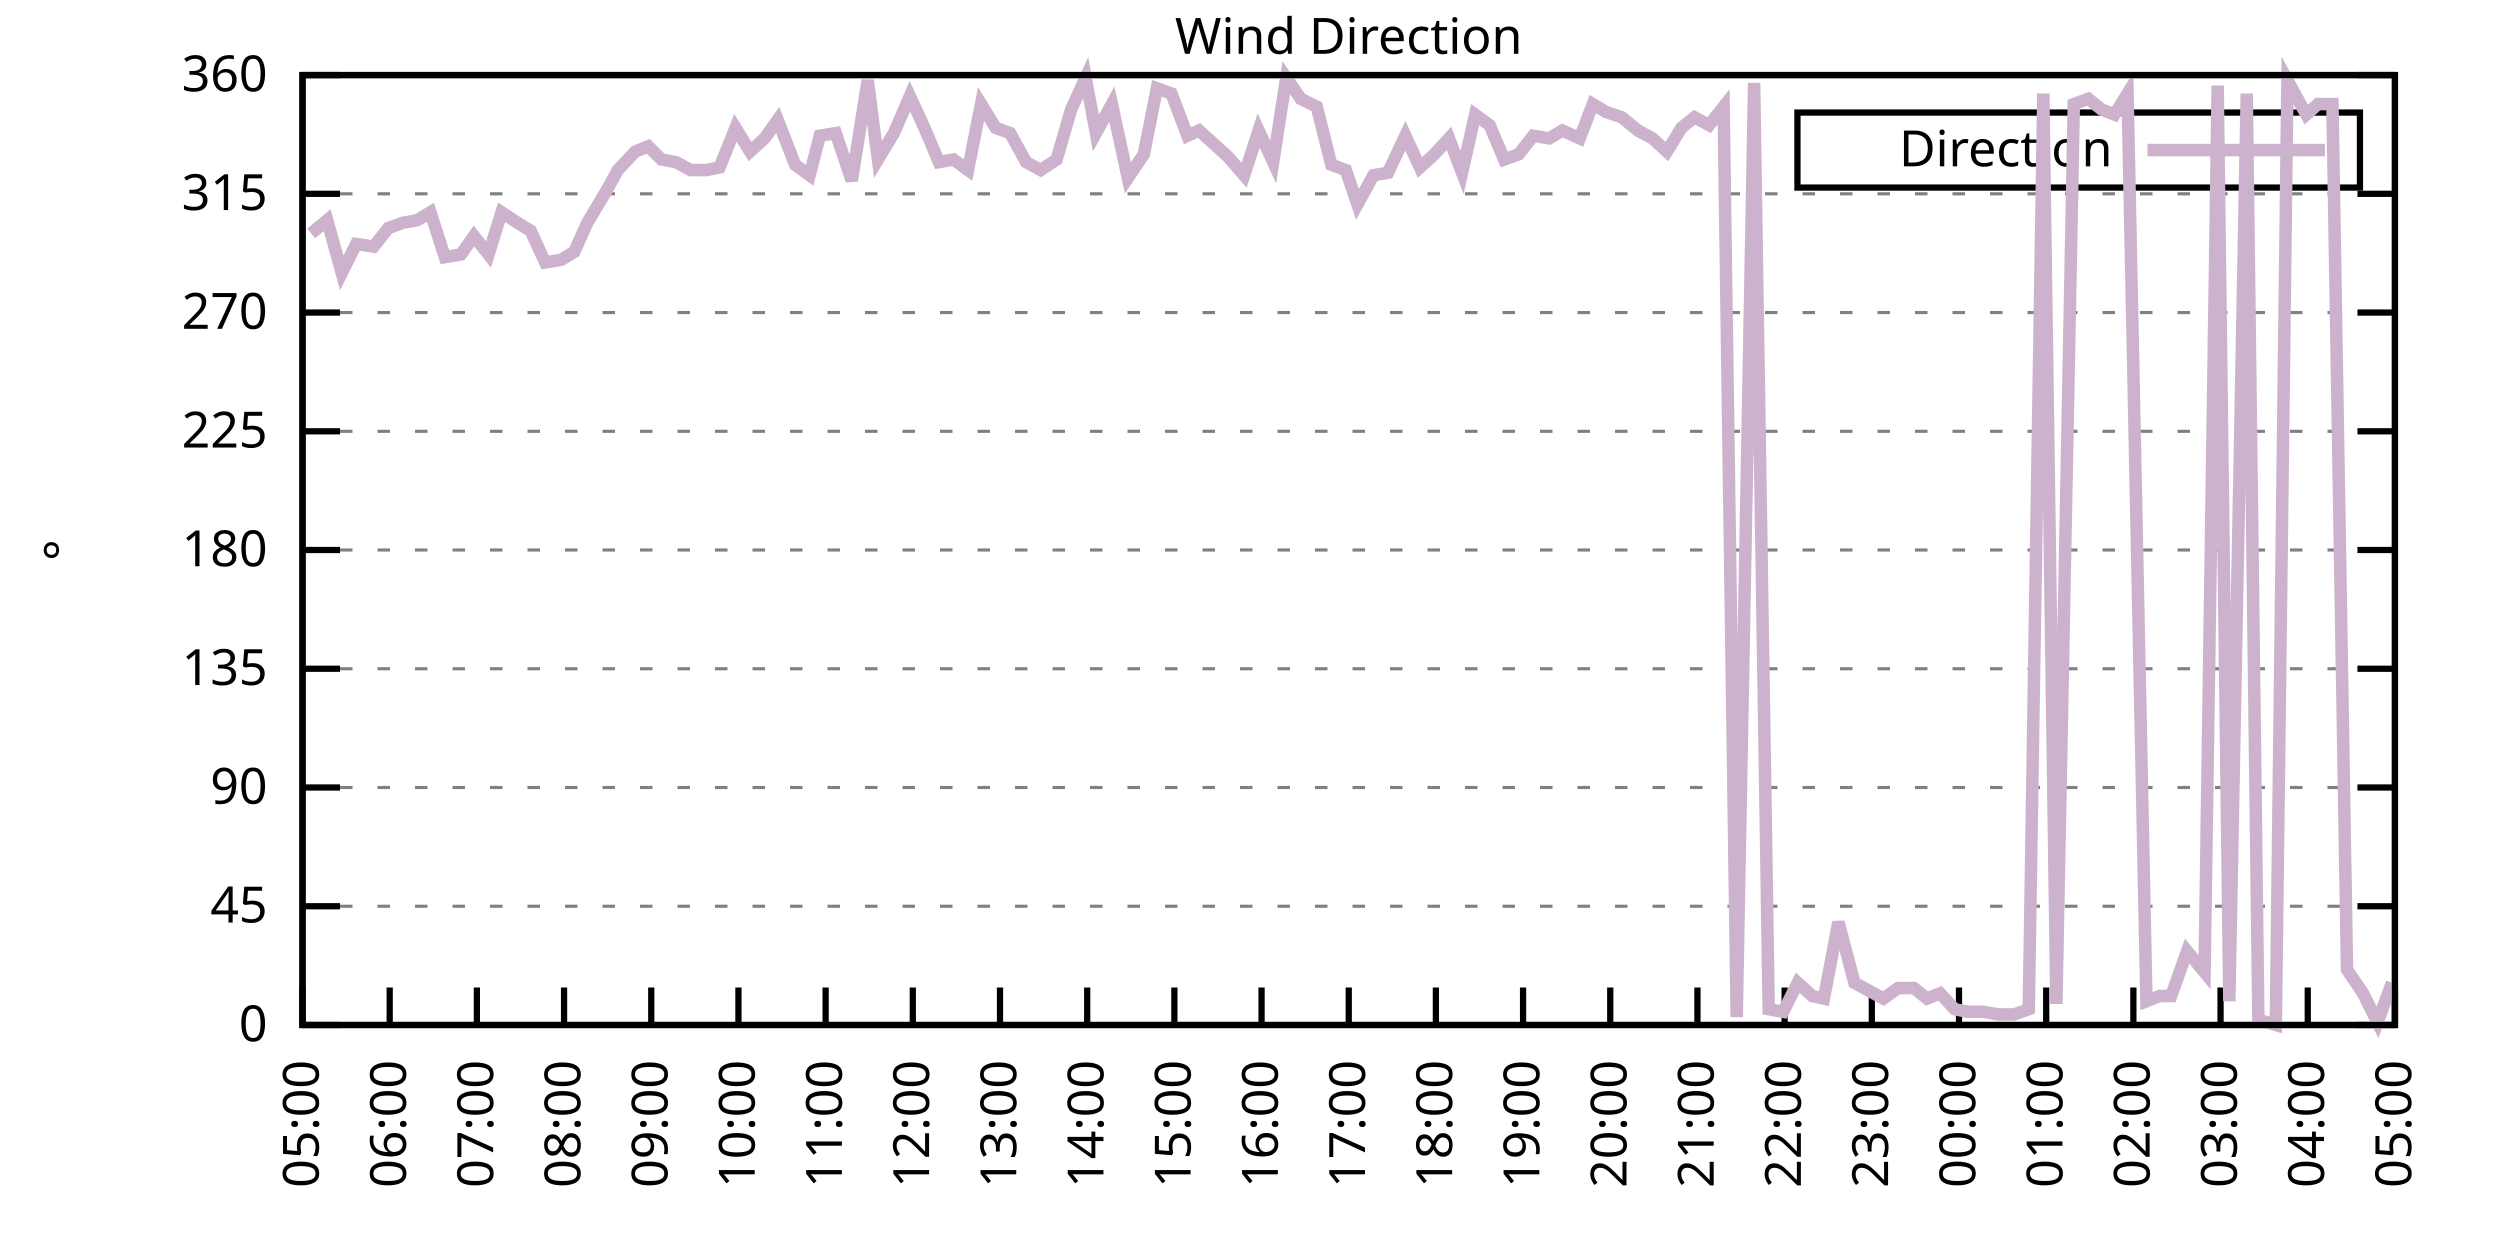
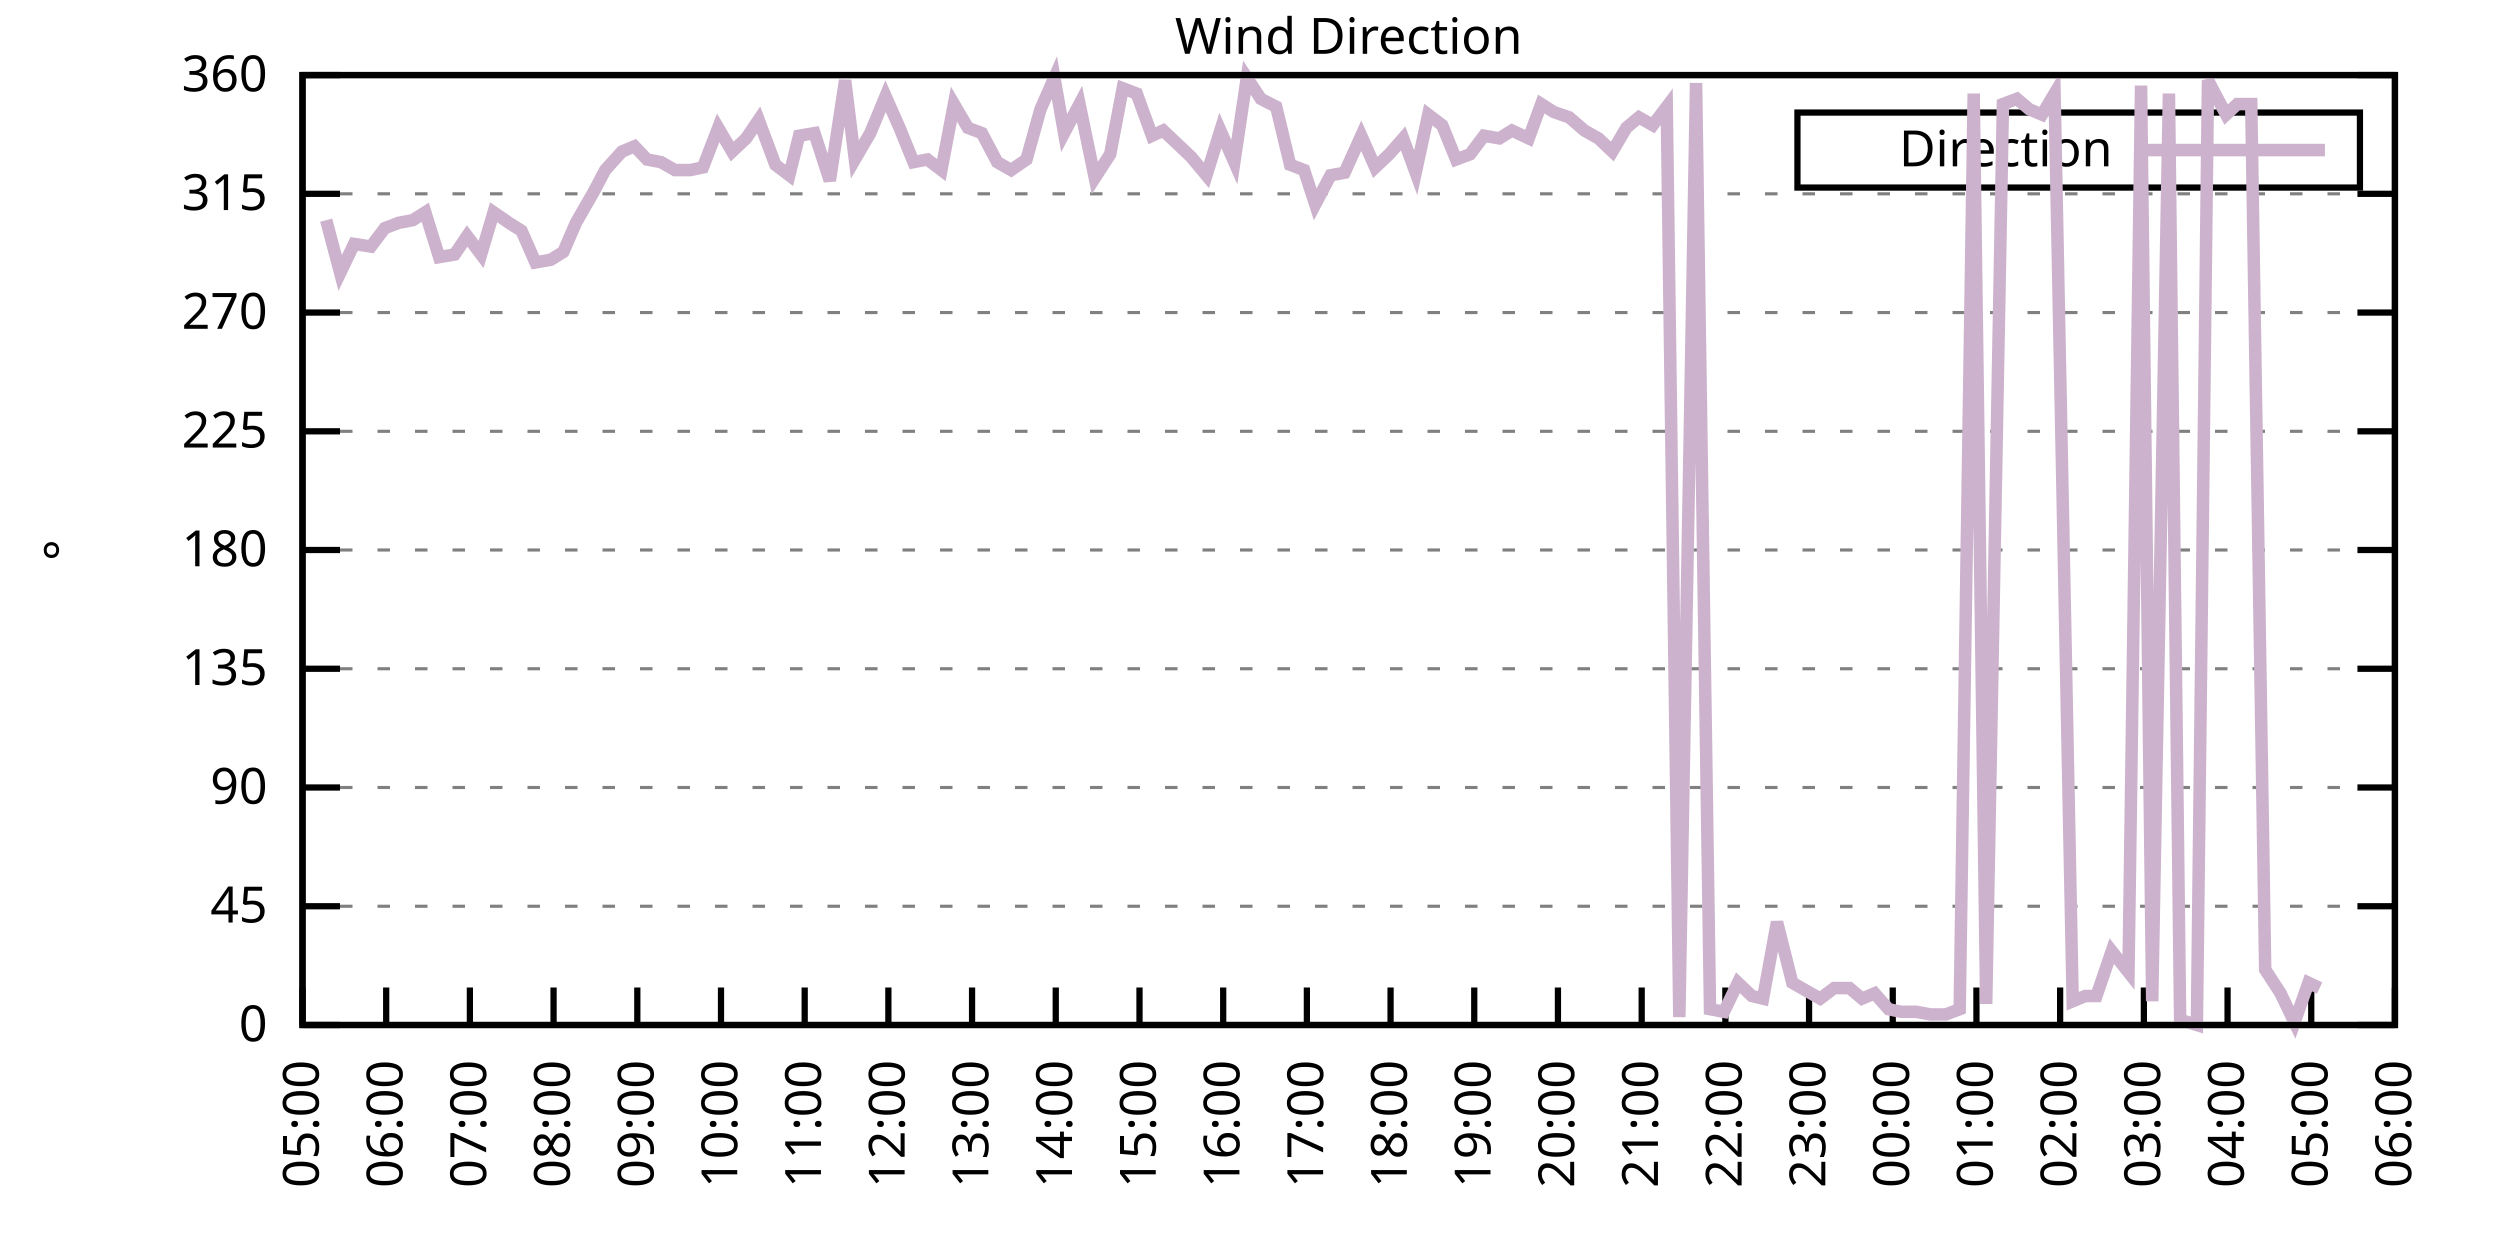
<svg xmlns="http://www.w3.org/2000/svg" xmlns:xlink="http://www.w3.org/1999/xlink" width="400" height="200" viewBox="0 0 400 200">
  <g id="gnuplot_canvas">
    <rect x="0" y="0" width="400" height="200" fill="none" />
    <defs>
      <circle id="gpDot" r="0.5" stroke-width="0.5" stroke="currentColor" />
      <path id="gpPt0" stroke-width="0.333" stroke="currentColor" d="M-1,0 h2 M0,-1 v2" />
      <path id="gpPt1" stroke-width="0.333" stroke="currentColor" d="M-1,-1 L1,1 M1,-1 L-1,1" />
      <path id="gpPt2" stroke-width="0.333" stroke="currentColor" d="M-1,0 L1,0 M0,-1 L0,1 M-1,-1 L1,1 M-1,1 L1,-1" />
      <rect id="gpPt3" stroke-width="0.333" stroke="currentColor" x="-1" y="-1" width="2" height="2" />
      <rect id="gpPt4" stroke-width="0.333" stroke="currentColor" fill="currentColor" x="-1" y="-1" width="2" height="2" />
      <circle id="gpPt5" stroke-width="0.333" stroke="currentColor" cx="0" cy="0" r="1" />
      <use xlink:href="#gpPt5" id="gpPt6" fill="currentColor" stroke="none" />
      <path id="gpPt7" stroke-width="0.333" stroke="currentColor" d="M0,-1.33 L-1.33,0.67 L1.33,0.67 z" />
      <use xlink:href="#gpPt7" id="gpPt8" fill="currentColor" stroke="none" />
      <use xlink:href="#gpPt7" id="gpPt9" stroke="currentColor" transform="rotate(180)" />
      <use xlink:href="#gpPt9" id="gpPt10" fill="currentColor" stroke="none" />
      <use xlink:href="#gpPt3" id="gpPt11" stroke="currentColor" transform="rotate(45)" />
      <use xlink:href="#gpPt11" id="gpPt12" fill="currentColor" stroke="none" />
      <path id="gpPt13" stroke-width="0.333" stroke="currentColor" d="M0,1.330 L1.265,0.411 L0.782,-1.067 L-0.782,-1.076 L-1.265,0.411 z" />
      <use xlink:href="#gpPt13" id="gpPt14" fill="currentColor" stroke="none" />
      <filter id="textbox" filterUnits="objectBoundingBox" x="0" y="0" height="1" width="1">
        <feFlood flood-color="white" flood-opacity="1" result="bgnd" />
        <feComposite in="SourceGraphic" in2="bgnd" operator="atop" />
      </filter>
      <filter id="greybox" filterUnits="objectBoundingBox" x="0" y="0" height="1" width="1">
        <feFlood flood-color="lightgrey" flood-opacity="1" result="grey" />
        <feComposite in="SourceGraphic" in2="grey" operator="atop" />
      </filter>
    </defs>
    <g fill="none" color="white" stroke="currentColor" stroke-width="1.00" stroke-linecap="butt" stroke-linejoin="miter">
</g>
    <g fill="none" color="black" stroke="currentColor" stroke-width="1.00" stroke-linecap="butt" stroke-linejoin="miter">
      <g stroke="none" shape-rendering="crispEdges">
        <polygon fill="rgb(255, 255, 255)" points="48.40,164.00 383.18,164.00 383.18,12.02 48.40,12.02 " />
      </g>
    </g>
    <g fill="none" color="black" stroke="currentColor" stroke-width="1.00" stroke-linecap="butt" stroke-linejoin="miter">
</g>
    <g fill="none" color="black" stroke="black" stroke-width="0.50" stroke-linecap="butt" stroke-linejoin="miter">
</g>
    <g fill="none" color="gray" stroke="currentColor" stroke-width="0.50" stroke-linecap="butt" stroke-linejoin="miter">
      <path stroke="gray" stroke-dasharray="2,4" class="gridline" d="M48.40,164.00 L383.19,164.00  " />
    </g>
    <g fill="none" color="gray" stroke="gray" stroke-width="1.00" stroke-linecap="butt" stroke-linejoin="miter">
</g>
    <g fill="none" color="black" stroke="currentColor" stroke-width="1.00" stroke-linecap="butt" stroke-linejoin="miter">
      <path stroke="black" d="M48.40,164.00 L54.40,164.00 M383.19,164.00 L377.19,164.00  " />
      <g transform="translate(42.80,166.60)" stroke="none" fill="black" font-family="Sans" font-size="8.00" text-anchor="end">
        <text>
          <tspan font-family="Sans"> 0</tspan>
        </text>
      </g>
    </g>
    <g fill="none" color="black" stroke="currentColor" stroke-width="1.00" stroke-linecap="butt" stroke-linejoin="miter">
</g>
    <g fill="none" color="black" stroke="black" stroke-width="0.50" stroke-linecap="butt" stroke-linejoin="miter">
</g>
    <g fill="none" color="gray" stroke="currentColor" stroke-width="0.50" stroke-linecap="butt" stroke-linejoin="miter">
      <path stroke="gray" stroke-dasharray="2,4" class="gridline" d="M48.40,145.00 L383.19,145.00  " />
    </g>
    <g fill="none" color="gray" stroke="gray" stroke-width="1.00" stroke-linecap="butt" stroke-linejoin="miter">
</g>
    <g fill="none" color="black" stroke="currentColor" stroke-width="1.00" stroke-linecap="butt" stroke-linejoin="miter">
      <path stroke="black" d="M48.40,145.00 L54.40,145.00 M383.19,145.00 L377.19,145.00  " />
      <g transform="translate(42.80,147.60)" stroke="none" fill="black" font-family="Sans" font-size="8.00" text-anchor="end">
        <text>
          <tspan font-family="Sans"> 45</tspan>
        </text>
      </g>
    </g>
    <g fill="none" color="black" stroke="currentColor" stroke-width="1.00" stroke-linecap="butt" stroke-linejoin="miter">
</g>
    <g fill="none" color="black" stroke="black" stroke-width="0.50" stroke-linecap="butt" stroke-linejoin="miter">
</g>
    <g fill="none" color="gray" stroke="currentColor" stroke-width="0.50" stroke-linecap="butt" stroke-linejoin="miter">
      <path stroke="gray" stroke-dasharray="2,4" class="gridline" d="M48.40,126.00 L383.19,126.00  " />
    </g>
    <g fill="none" color="gray" stroke="gray" stroke-width="1.00" stroke-linecap="butt" stroke-linejoin="miter">
</g>
    <g fill="none" color="black" stroke="currentColor" stroke-width="1.00" stroke-linecap="butt" stroke-linejoin="miter">
      <path stroke="black" d="M48.40,126.00 L54.40,126.00 M383.19,126.00 L377.19,126.00  " />
      <g transform="translate(42.80,128.60)" stroke="none" fill="black" font-family="Sans" font-size="8.00" text-anchor="end">
        <text>
          <tspan font-family="Sans"> 90</tspan>
        </text>
      </g>
    </g>
    <g fill="none" color="black" stroke="currentColor" stroke-width="1.00" stroke-linecap="butt" stroke-linejoin="miter">
</g>
    <g fill="none" color="black" stroke="black" stroke-width="0.50" stroke-linecap="butt" stroke-linejoin="miter">
</g>
    <g fill="none" color="gray" stroke="currentColor" stroke-width="0.50" stroke-linecap="butt" stroke-linejoin="miter">
      <path stroke="gray" stroke-dasharray="2,4" class="gridline" d="M48.40,107.00 L383.19,107.00  " />
    </g>
    <g fill="none" color="gray" stroke="gray" stroke-width="1.00" stroke-linecap="butt" stroke-linejoin="miter">
</g>
    <g fill="none" color="black" stroke="currentColor" stroke-width="1.00" stroke-linecap="butt" stroke-linejoin="miter">
      <path stroke="black" d="M48.40,107.00 L54.40,107.00 M383.19,107.00 L377.19,107.00  " />
      <g transform="translate(42.80,109.60)" stroke="none" fill="black" font-family="Sans" font-size="8.00" text-anchor="end">
        <text>
          <tspan font-family="Sans"> 135</tspan>
        </text>
      </g>
    </g>
    <g fill="none" color="black" stroke="currentColor" stroke-width="1.00" stroke-linecap="butt" stroke-linejoin="miter">
</g>
    <g fill="none" color="black" stroke="black" stroke-width="0.50" stroke-linecap="butt" stroke-linejoin="miter">
</g>
    <g fill="none" color="gray" stroke="currentColor" stroke-width="0.50" stroke-linecap="butt" stroke-linejoin="miter">
      <path stroke="gray" stroke-dasharray="2,4" class="gridline" d="M48.40,88.00 L383.19,88.00  " />
    </g>
    <g fill="none" color="gray" stroke="gray" stroke-width="1.00" stroke-linecap="butt" stroke-linejoin="miter">
</g>
    <g fill="none" color="black" stroke="currentColor" stroke-width="1.00" stroke-linecap="butt" stroke-linejoin="miter">
      <path stroke="black" d="M48.40,88.00 L54.40,88.00 M383.19,88.00 L377.19,88.00  " />
      <g transform="translate(42.80,90.60)" stroke="none" fill="black" font-family="Sans" font-size="8.00" text-anchor="end">
        <text>
          <tspan font-family="Sans"> 180</tspan>
        </text>
      </g>
    </g>
    <g fill="none" color="black" stroke="currentColor" stroke-width="1.00" stroke-linecap="butt" stroke-linejoin="miter">
</g>
    <g fill="none" color="black" stroke="black" stroke-width="0.50" stroke-linecap="butt" stroke-linejoin="miter">
</g>
    <g fill="none" color="gray" stroke="currentColor" stroke-width="0.50" stroke-linecap="butt" stroke-linejoin="miter">
      <path stroke="gray" stroke-dasharray="2,4" class="gridline" d="M48.40,69.01 L383.19,69.01  " />
    </g>
    <g fill="none" color="gray" stroke="gray" stroke-width="1.00" stroke-linecap="butt" stroke-linejoin="miter">
</g>
    <g fill="none" color="black" stroke="currentColor" stroke-width="1.00" stroke-linecap="butt" stroke-linejoin="miter">
      <path stroke="black" d="M48.40,69.01 L54.40,69.01 M383.19,69.01 L377.19,69.01  " />
      <g transform="translate(42.80,71.61)" stroke="none" fill="black" font-family="Sans" font-size="8.00" text-anchor="end">
        <text>
          <tspan font-family="Sans"> 225</tspan>
        </text>
      </g>
    </g>
    <g fill="none" color="black" stroke="currentColor" stroke-width="1.00" stroke-linecap="butt" stroke-linejoin="miter">
</g>
    <g fill="none" color="black" stroke="black" stroke-width="0.50" stroke-linecap="butt" stroke-linejoin="miter">
</g>
    <g fill="none" color="gray" stroke="currentColor" stroke-width="0.50" stroke-linecap="butt" stroke-linejoin="miter">
      <path stroke="gray" stroke-dasharray="2,4" class="gridline" d="M48.40,50.01 L383.19,50.01  " />
    </g>
    <g fill="none" color="gray" stroke="gray" stroke-width="1.00" stroke-linecap="butt" stroke-linejoin="miter">
</g>
    <g fill="none" color="black" stroke="currentColor" stroke-width="1.00" stroke-linecap="butt" stroke-linejoin="miter">
      <path stroke="black" d="M48.40,50.01 L54.40,50.01 M383.19,50.01 L377.19,50.01  " />
      <g transform="translate(42.80,52.61)" stroke="none" fill="black" font-family="Sans" font-size="8.00" text-anchor="end">
        <text>
          <tspan font-family="Sans"> 270</tspan>
        </text>
      </g>
    </g>
    <g fill="none" color="black" stroke="currentColor" stroke-width="1.00" stroke-linecap="butt" stroke-linejoin="miter">
</g>
    <g fill="none" color="black" stroke="black" stroke-width="0.50" stroke-linecap="butt" stroke-linejoin="miter">
</g>
    <g fill="none" color="gray" stroke="currentColor" stroke-width="0.50" stroke-linecap="butt" stroke-linejoin="miter">
      <path stroke="gray" stroke-dasharray="2,4" class="gridline" d="M48.40,31.01 L383.19,31.01  " />
    </g>
    <g fill="none" color="gray" stroke="gray" stroke-width="1.00" stroke-linecap="butt" stroke-linejoin="miter">
</g>
    <g fill="none" color="black" stroke="currentColor" stroke-width="1.00" stroke-linecap="butt" stroke-linejoin="miter">
      <path stroke="black" d="M48.40,31.01 L54.40,31.01 M383.19,31.01 L377.19,31.01  " />
      <g transform="translate(42.80,33.61)" stroke="none" fill="black" font-family="Sans" font-size="8.00" text-anchor="end">
        <text>
          <tspan font-family="Sans"> 315</tspan>
        </text>
      </g>
    </g>
    <g fill="none" color="black" stroke="currentColor" stroke-width="1.00" stroke-linecap="butt" stroke-linejoin="miter">
</g>
    <g fill="none" color="black" stroke="black" stroke-width="0.50" stroke-linecap="butt" stroke-linejoin="miter">
</g>
    <g fill="none" color="gray" stroke="currentColor" stroke-width="0.50" stroke-linecap="butt" stroke-linejoin="miter">
      <path stroke="gray" stroke-dasharray="2,4" class="gridline" d="M48.40,12.01 L383.19,12.01  " />
    </g>
    <g fill="none" color="gray" stroke="gray" stroke-width="1.00" stroke-linecap="butt" stroke-linejoin="miter">
</g>
    <g fill="none" color="black" stroke="currentColor" stroke-width="1.00" stroke-linecap="butt" stroke-linejoin="miter">
      <path stroke="black" d="M48.40,12.01 L54.40,12.01 M383.19,12.01 L377.19,12.01  " />
      <g transform="translate(42.80,14.61)" stroke="none" fill="black" font-family="Sans" font-size="8.00" text-anchor="end">
        <text>
          <tspan font-family="Sans"> 360</tspan>
        </text>
      </g>
    </g>
    <g fill="none" color="black" stroke="currentColor" stroke-width="1.00" stroke-linecap="butt" stroke-linejoin="miter">
      <path stroke="black" d="M48.40,164.00 L48.40,158.00  " />
      <g transform="translate(51.00,169.60) rotate(270.00)" stroke="none" fill="black" font-family="Sans" font-size="8.00" text-anchor="end">
        <text>
          <tspan font-family="Sans">05:00</tspan>
        </text>
      </g>
    </g>
    <g fill="none" color="black" stroke="currentColor" stroke-width="1.00" stroke-linecap="butt" stroke-linejoin="miter">
-       <path stroke="black" d="M62.35,164.00 L62.35,158.00  " />
-       <g transform="translate(64.95,169.60) rotate(270.00)" stroke="none" fill="black" font-family="Sans" font-size="8.00" text-anchor="end">
+       <path stroke="black" d="M61.79,164.00 L61.79,158.00  " />
+       <g transform="translate(64.39,169.60) rotate(270.00)" stroke="none" fill="black" font-family="Sans" font-size="8.00" text-anchor="end">
        <text>
          <tspan font-family="Sans">06:00</tspan>
        </text>
      </g>
    </g>
    <g fill="none" color="black" stroke="currentColor" stroke-width="1.00" stroke-linecap="butt" stroke-linejoin="miter">
-       <path stroke="black" d="M76.30,164.00 L76.30,158.00  " />
-       <g transform="translate(78.90,169.60) rotate(270.00)" stroke="none" fill="black" font-family="Sans" font-size="8.00" text-anchor="end">
+       <path stroke="black" d="M75.18,164.00 L75.18,158.00  " />
+       <g transform="translate(77.78,169.60) rotate(270.00)" stroke="none" fill="black" font-family="Sans" font-size="8.00" text-anchor="end">
        <text>
          <tspan font-family="Sans">07:00</tspan>
        </text>
      </g>
    </g>
    <g fill="none" color="black" stroke="currentColor" stroke-width="1.00" stroke-linecap="butt" stroke-linejoin="miter">
-       <path stroke="black" d="M90.25,164.00 L90.25,158.00  " />
-       <g transform="translate(92.85,169.60) rotate(270.00)" stroke="none" fill="black" font-family="Sans" font-size="8.00" text-anchor="end">
+       <path stroke="black" d="M88.57,164.00 L88.57,158.00  " />
+       <g transform="translate(91.17,169.60) rotate(270.00)" stroke="none" fill="black" font-family="Sans" font-size="8.00" text-anchor="end">
        <text>
          <tspan font-family="Sans">08:00</tspan>
        </text>
      </g>
    </g>
    <g fill="none" color="black" stroke="currentColor" stroke-width="1.00" stroke-linecap="butt" stroke-linejoin="miter">
-       <path stroke="black" d="M104.20,164.00 L104.20,158.00  " />
-       <g transform="translate(106.80,169.60) rotate(270.00)" stroke="none" fill="black" font-family="Sans" font-size="8.00" text-anchor="end">
+       <path stroke="black" d="M101.97,164.00 L101.97,158.00  " />
+       <g transform="translate(104.57,169.60) rotate(270.00)" stroke="none" fill="black" font-family="Sans" font-size="8.00" text-anchor="end">
        <text>
          <tspan font-family="Sans">09:00</tspan>
        </text>
      </g>
    </g>
    <g fill="none" color="black" stroke="currentColor" stroke-width="1.00" stroke-linecap="butt" stroke-linejoin="miter">
-       <path stroke="black" d="M118.15,164.00 L118.15,158.00  " />
-       <g transform="translate(120.75,169.60) rotate(270.00)" stroke="none" fill="black" font-family="Sans" font-size="8.00" text-anchor="end">
+       <path stroke="black" d="M115.36,164.00 L115.36,158.00  " />
+       <g transform="translate(117.96,169.60) rotate(270.00)" stroke="none" fill="black" font-family="Sans" font-size="8.00" text-anchor="end">
        <text>
          <tspan font-family="Sans">10:00</tspan>
        </text>
      </g>
    </g>
    <g fill="none" color="black" stroke="currentColor" stroke-width="1.00" stroke-linecap="butt" stroke-linejoin="miter">
-       <path stroke="black" d="M132.10,164.00 L132.10,158.00  " />
-       <g transform="translate(134.70,169.60) rotate(270.00)" stroke="none" fill="black" font-family="Sans" font-size="8.00" text-anchor="end">
+       <path stroke="black" d="M128.75,164.00 L128.75,158.00  " />
+       <g transform="translate(131.35,169.60) rotate(270.00)" stroke="none" fill="black" font-family="Sans" font-size="8.00" text-anchor="end">
        <text>
          <tspan font-family="Sans">11:00</tspan>
        </text>
      </g>
    </g>
    <g fill="none" color="black" stroke="currentColor" stroke-width="1.00" stroke-linecap="butt" stroke-linejoin="miter">
-       <path stroke="black" d="M146.05,164.00 L146.05,158.00  " />
-       <g transform="translate(148.65,169.60) rotate(270.00)" stroke="none" fill="black" font-family="Sans" font-size="8.00" text-anchor="end">
+       <path stroke="black" d="M142.14,164.00 L142.14,158.00  " />
+       <g transform="translate(144.74,169.60) rotate(270.00)" stroke="none" fill="black" font-family="Sans" font-size="8.00" text-anchor="end">
        <text>
          <tspan font-family="Sans">12:00</tspan>
        </text>
      </g>
    </g>
    <g fill="none" color="black" stroke="currentColor" stroke-width="1.00" stroke-linecap="butt" stroke-linejoin="miter">
-       <path stroke="black" d="M160.00,164.00 L160.00,158.00  " />
-       <g transform="translate(162.60,169.60) rotate(270.00)" stroke="none" fill="black" font-family="Sans" font-size="8.00" text-anchor="end">
+       <path stroke="black" d="M155.53,164.00 L155.53,158.00  " />
+       <g transform="translate(158.13,169.60) rotate(270.00)" stroke="none" fill="black" font-family="Sans" font-size="8.00" text-anchor="end">
        <text>
          <tspan font-family="Sans">13:00</tspan>
        </text>
      </g>
    </g>
    <g fill="none" color="black" stroke="currentColor" stroke-width="1.00" stroke-linecap="butt" stroke-linejoin="miter">
-       <path stroke="black" d="M173.95,164.00 L173.95,158.00  " />
-       <g transform="translate(176.55,169.60) rotate(270.00)" stroke="none" fill="black" font-family="Sans" font-size="8.00" text-anchor="end">
+       <path stroke="black" d="M168.92,164.00 L168.92,158.00  " />
+       <g transform="translate(171.52,169.60) rotate(270.00)" stroke="none" fill="black" font-family="Sans" font-size="8.00" text-anchor="end">
        <text>
          <tspan font-family="Sans">14:00</tspan>
        </text>
      </g>
    </g>
    <g fill="none" color="black" stroke="currentColor" stroke-width="1.00" stroke-linecap="butt" stroke-linejoin="miter">
-       <path stroke="black" d="M187.90,164.00 L187.90,158.00  " />
-       <g transform="translate(190.50,169.60) rotate(270.00)" stroke="none" fill="black" font-family="Sans" font-size="8.00" text-anchor="end">
+       <path stroke="black" d="M182.32,164.00 L182.32,158.00  " />
+       <g transform="translate(184.92,169.60) rotate(270.00)" stroke="none" fill="black" font-family="Sans" font-size="8.00" text-anchor="end">
        <text>
          <tspan font-family="Sans">15:00</tspan>
        </text>
      </g>
    </g>
    <g fill="none" color="black" stroke="currentColor" stroke-width="1.00" stroke-linecap="butt" stroke-linejoin="miter">
-       <path stroke="black" d="M201.85,164.00 L201.85,158.00  " />
-       <g transform="translate(204.45,169.60) rotate(270.00)" stroke="none" fill="black" font-family="Sans" font-size="8.00" text-anchor="end">
+       <path stroke="black" d="M195.71,164.00 L195.71,158.00  " />
+       <g transform="translate(198.31,169.60) rotate(270.00)" stroke="none" fill="black" font-family="Sans" font-size="8.00" text-anchor="end">
        <text>
          <tspan font-family="Sans">16:00</tspan>
        </text>
      </g>
    </g>
    <g fill="none" color="black" stroke="currentColor" stroke-width="1.00" stroke-linecap="butt" stroke-linejoin="miter">
-       <path stroke="black" d="M215.80,164.00 L215.80,158.00  " />
-       <g transform="translate(218.40,169.60) rotate(270.00)" stroke="none" fill="black" font-family="Sans" font-size="8.00" text-anchor="end">
+       <path stroke="black" d="M209.10,164.00 L209.10,158.00  " />
+       <g transform="translate(211.70,169.60) rotate(270.00)" stroke="none" fill="black" font-family="Sans" font-size="8.00" text-anchor="end">
        <text>
          <tspan font-family="Sans">17:00</tspan>
        </text>
      </g>
    </g>
    <g fill="none" color="black" stroke="currentColor" stroke-width="1.00" stroke-linecap="butt" stroke-linejoin="miter">
-       <path stroke="black" d="M229.74,164.00 L229.74,158.00  " />
-       <g transform="translate(232.34,169.60) rotate(270.00)" stroke="none" fill="black" font-family="Sans" font-size="8.00" text-anchor="end">
+       <path stroke="black" d="M222.49,164.00 L222.49,158.00  " />
+       <g transform="translate(225.09,169.60) rotate(270.00)" stroke="none" fill="black" font-family="Sans" font-size="8.00" text-anchor="end">
        <text>
          <tspan font-family="Sans">18:00</tspan>
        </text>
      </g>
    </g>
    <g fill="none" color="black" stroke="currentColor" stroke-width="1.00" stroke-linecap="butt" stroke-linejoin="miter">
-       <path stroke="black" d="M243.69,164.00 L243.69,158.00  " />
-       <g transform="translate(246.29,169.60) rotate(270.00)" stroke="none" fill="black" font-family="Sans" font-size="8.00" text-anchor="end">
+       <path stroke="black" d="M235.88,164.00 L235.88,158.00  " />
+       <g transform="translate(238.48,169.60) rotate(270.00)" stroke="none" fill="black" font-family="Sans" font-size="8.00" text-anchor="end">
        <text>
          <tspan font-family="Sans">19:00</tspan>
        </text>
      </g>
    </g>
    <g fill="none" color="black" stroke="currentColor" stroke-width="1.00" stroke-linecap="butt" stroke-linejoin="miter">
-       <path stroke="black" d="M257.64,164.00 L257.64,158.00  " />
-       <g transform="translate(260.24,169.60) rotate(270.00)" stroke="none" fill="black" font-family="Sans" font-size="8.00" text-anchor="end">
+       <path stroke="black" d="M249.27,164.00 L249.27,158.00  " />
+       <g transform="translate(251.87,169.60) rotate(270.00)" stroke="none" fill="black" font-family="Sans" font-size="8.00" text-anchor="end">
        <text>
          <tspan font-family="Sans">20:00</tspan>
        </text>
      </g>
    </g>
    <g fill="none" color="black" stroke="currentColor" stroke-width="1.00" stroke-linecap="butt" stroke-linejoin="miter">
-       <path stroke="black" d="M271.59,164.00 L271.59,158.00  " />
-       <g transform="translate(274.19,169.60) rotate(270.00)" stroke="none" fill="black" font-family="Sans" font-size="8.00" text-anchor="end">
+       <path stroke="black" d="M262.67,164.00 L262.67,158.00  " />
+       <g transform="translate(265.27,169.60) rotate(270.00)" stroke="none" fill="black" font-family="Sans" font-size="8.00" text-anchor="end">
        <text>
          <tspan font-family="Sans">21:00</tspan>
        </text>
      </g>
    </g>
    <g fill="none" color="black" stroke="currentColor" stroke-width="1.00" stroke-linecap="butt" stroke-linejoin="miter">
-       <path stroke="black" d="M285.54,164.00 L285.54,158.00  " />
-       <g transform="translate(288.14,169.60) rotate(270.00)" stroke="none" fill="black" font-family="Sans" font-size="8.00" text-anchor="end">
+       <path stroke="black" d="M276.06,164.00 L276.06,158.00  " />
+       <g transform="translate(278.66,169.60) rotate(270.00)" stroke="none" fill="black" font-family="Sans" font-size="8.00" text-anchor="end">
        <text>
          <tspan font-family="Sans">22:00</tspan>
        </text>
      </g>
    </g>
    <g fill="none" color="black" stroke="currentColor" stroke-width="1.00" stroke-linecap="butt" stroke-linejoin="miter">
-       <path stroke="black" d="M299.49,164.00 L299.49,158.00  " />
-       <g transform="translate(302.09,169.60) rotate(270.00)" stroke="none" fill="black" font-family="Sans" font-size="8.00" text-anchor="end">
+       <path stroke="black" d="M289.45,164.00 L289.45,158.00  " />
+       <g transform="translate(292.05,169.60) rotate(270.00)" stroke="none" fill="black" font-family="Sans" font-size="8.00" text-anchor="end">
        <text>
          <tspan font-family="Sans">23:00</tspan>
        </text>
      </g>
    </g>
    <g fill="none" color="black" stroke="currentColor" stroke-width="1.00" stroke-linecap="butt" stroke-linejoin="miter">
-       <path stroke="black" d="M313.44,164.00 L313.44,158.00  " />
-       <g transform="translate(316.04,169.60) rotate(270.00)" stroke="none" fill="black" font-family="Sans" font-size="8.00" text-anchor="end">
+       <path stroke="black" d="M302.84,164.00 L302.84,158.00  " />
+       <g transform="translate(305.44,169.60) rotate(270.00)" stroke="none" fill="black" font-family="Sans" font-size="8.00" text-anchor="end">
        <text>
          <tspan font-family="Sans">00:00</tspan>
        </text>
      </g>
    </g>
    <g fill="none" color="black" stroke="currentColor" stroke-width="1.00" stroke-linecap="butt" stroke-linejoin="miter">
-       <path stroke="black" d="M327.39,164.00 L327.39,158.00  " />
-       <g transform="translate(329.99,169.60) rotate(270.00)" stroke="none" fill="black" font-family="Sans" font-size="8.00" text-anchor="end">
+       <path stroke="black" d="M316.23,164.00 L316.23,158.00  " />
+       <g transform="translate(318.83,169.60) rotate(270.00)" stroke="none" fill="black" font-family="Sans" font-size="8.00" text-anchor="end">
        <text>
          <tspan font-family="Sans">01:00</tspan>
        </text>
      </g>
    </g>
    <g fill="none" color="black" stroke="currentColor" stroke-width="1.00" stroke-linecap="butt" stroke-linejoin="miter">
-       <path stroke="black" d="M341.34,164.00 L341.34,158.00  " />
-       <g transform="translate(343.94,169.60) rotate(270.00)" stroke="none" fill="black" font-family="Sans" font-size="8.00" text-anchor="end">
+       <path stroke="black" d="M329.62,164.00 L329.62,158.00  " />
+       <g transform="translate(332.22,169.60) rotate(270.00)" stroke="none" fill="black" font-family="Sans" font-size="8.00" text-anchor="end">
        <text>
          <tspan font-family="Sans">02:00</tspan>
        </text>
      </g>
    </g>
    <g fill="none" color="black" stroke="currentColor" stroke-width="1.00" stroke-linecap="butt" stroke-linejoin="miter">
-       <path stroke="black" d="M355.29,164.00 L355.29,158.00  " />
-       <g transform="translate(357.89,169.60) rotate(270.00)" stroke="none" fill="black" font-family="Sans" font-size="8.00" text-anchor="end">
+       <path stroke="black" d="M343.02,164.00 L343.02,158.00  " />
+       <g transform="translate(345.62,169.60) rotate(270.00)" stroke="none" fill="black" font-family="Sans" font-size="8.00" text-anchor="end">
        <text>
          <tspan font-family="Sans">03:00</tspan>
        </text>
      </g>
    </g>
    <g fill="none" color="black" stroke="currentColor" stroke-width="1.00" stroke-linecap="butt" stroke-linejoin="miter">
-       <path stroke="black" d="M369.24,164.00 L369.24,158.00  " />
-       <g transform="translate(371.84,169.60) rotate(270.00)" stroke="none" fill="black" font-family="Sans" font-size="8.00" text-anchor="end">
+       <path stroke="black" d="M356.41,164.00 L356.41,158.00  " />
+       <g transform="translate(359.01,169.60) rotate(270.00)" stroke="none" fill="black" font-family="Sans" font-size="8.00" text-anchor="end">
        <text>
          <tspan font-family="Sans">04:00</tspan>
+         </text>
+       </g>
+     </g>
+     <g fill="none" color="black" stroke="currentColor" stroke-width="1.00" stroke-linecap="butt" stroke-linejoin="miter">
+       <path stroke="black" d="M369.80,164.00 L369.80,158.00  " />
+       <g transform="translate(372.40,169.60) rotate(270.00)" stroke="none" fill="black" font-family="Sans" font-size="8.00" text-anchor="end">
+         <text>
+           <tspan font-family="Sans">05:00</tspan>
        </text>
      </g>
    </g>
    <g fill="none" color="black" stroke="currentColor" stroke-width="1.00" stroke-linecap="butt" stroke-linejoin="miter">
      <path stroke="black" d="M383.19,164.00 L383.19,158.00  " />
      <g transform="translate(385.79,169.60) rotate(270.00)" stroke="none" fill="black" font-family="Sans" font-size="8.00" text-anchor="end">
        <text>
-           <tspan font-family="Sans">05:00</tspan>
+           <tspan font-family="Sans">06:00</tspan>
        </text>
      </g>
    </g>
    <g fill="none" color="black" stroke="currentColor" stroke-width="1.00" stroke-linecap="butt" stroke-linejoin="miter">
</g>
    <g fill="none" color="black" stroke="currentColor" stroke-width="1.00" stroke-linecap="butt" stroke-linejoin="miter">
      <path stroke="black" d="M48.40,12.01 L48.40,164.00 L383.19,164.00 L383.19,12.01 L48.40,12.01 Z  " />
    </g>
    <g fill="none" color="black" stroke="currentColor" stroke-width="1.00" stroke-linecap="butt" stroke-linejoin="miter">
</g>
    <g fill="none" color="black" stroke="currentColor" stroke-width="1.00" stroke-linecap="butt" stroke-linejoin="miter">
      <path stroke="black" d="M287.59,30.01 L287.59,18.01 L377.59,18.01 L377.59,30.01 L287.59,30.01 Z  " />
    </g>
    <g id="Wind_direction_plot_1">
      <g fill="none" color="white" stroke="black" stroke-width="2.00" stroke-linecap="butt" stroke-linejoin="miter">
</g>
      <g fill="none" color="black" stroke="currentColor" stroke-width="2.00" stroke-linecap="butt" stroke-linejoin="miter">
        <g transform="translate(337.99,26.61)" stroke="none" fill="black" font-family="Sans" font-size="8.00" text-anchor="end">
          <text>
            <tspan font-family="Sans">Direction</tspan>
          </text>
        </g>
      </g>
      <g fill="none" color="black" stroke="currentColor" stroke-width="2.00" stroke-linecap="butt" stroke-linejoin="miter">
-         <path stroke="rgb(204, 178, 204)" d="M343.59,24.01 L371.99,24.01 M49.79,37.34 L52.35,35.23 L54.68,43.67 L57.00,39.03 L59.79,39.45 L62.12,36.50   L64.44,35.65 L66.77,35.23 L68.86,33.96 L71.18,41.14 L73.74,40.72 L75.83,37.76 L78.16,40.72 L80.25,33.96   L82.81,35.65 L84.90,36.92 L87.23,41.99 L89.78,41.56 L91.88,40.30 L93.97,35.65 L96.99,30.59 L98.85,27.21   L101.64,24.25 L103.73,23.41 L105.83,25.52 L108.15,25.94 L110.48,27.21 L113.03,27.21 L115.13,26.79 L117.68,20.45   L120.01,24.25 L122.33,22.14 L124.43,19.19 L127.22,26.36 L129.54,28.05 L131.17,21.72 L133.72,21.30 L136.28,28.90   L138.84,12.85 L140.47,25.52 L143.02,21.30 L145.58,15.39 L147.91,20.45 L150.23,25.94 L152.56,25.52 L154.88,27.21   L156.97,16.65 L159.30,20.45 L161.62,21.30 L164.18,25.94 L166.51,27.21 L169.06,25.52 L171.39,17.50 L173.71,12.43   L175.34,21.30 L177.90,16.65 L180.46,28.48 L183.01,24.68 L185.11,14.12 L187.43,14.97 L189.99,21.72 L191.85,20.88   L194.17,22.99 L196.50,25.10 L199.06,28.05 L201.38,20.88 L203.71,25.94 L205.80,12.43 L208.12,15.81 L210.68,17.08   L213.01,26.36 L215.33,27.21 L217.19,32.70 L219.75,28.05 L222.07,27.63 L224.86,21.72 L227.19,26.79 L229.51,24.68   L231.84,22.14 L233.93,27.63 L236.02,18.34 L238.35,20.03 L240.67,25.52 L243.00,24.68 L245.32,21.72 L247.88,22.14   L249.97,20.88 L252.76,22.14 L254.85,16.65 L256.95,17.92 L259.50,18.77 L262.06,20.88 L264.39,22.14 L266.71,24.25   L269.04,20.45 L271.13,18.77 L273.45,20.03 L275.78,17.08 L277.87,162.73 L280.66,13.28 L282.99,161.47 L285.31,161.89   L287.64,157.24 L289.96,159.36 L291.82,159.78 L294.15,147.53 L296.70,157.24 L299.03,158.51 L301.35,159.78 L303.68,158.09   L306.23,158.09 L308.33,159.78 L310.42,158.93 L312.74,161.47 L314.84,161.89 L317.39,161.89 L319.72,162.31 L322.28,162.31   L324.60,161.47 L326.93,14.97 L329.02,160.62 L331.81,16.65 L334.13,15.81 L336.23,17.50 L338.32,18.34 L340.41,14.97   L343.43,160.20 L345.53,159.36 L347.39,159.36 L349.94,152.18 L352.73,155.56 L354.83,13.70 L356.69,160.20 L359.48,14.97   L361.34,163.16 L364.13,164.00 L365.99,12.85 L369.01,18.34 L370.87,16.65 L373.19,16.65 L375.52,155.13 L378.08,158.93   L380.40,163.58 L382.73,157.24  " />
+         <path stroke="rgb(204, 178, 204)" d="M343.59,24.01 L371.99,24.01 M52.19,35.23 L54.43,43.67 L56.66,39.03 L59.34,39.45 L61.57,36.50 L63.80,35.65   L66.03,35.23 L68.04,33.96 L70.27,41.14 L72.73,40.72 L74.74,37.76 L76.97,40.72 L78.98,33.96 L81.43,35.65   L83.44,36.92 L85.67,41.99 L88.13,41.56 L90.14,40.30 L92.15,35.65 L95.05,30.59 L96.83,27.21 L99.51,24.25   L101.52,23.41 L103.53,25.52 L105.76,25.94 L107.99,27.21 L110.45,27.21 L112.46,26.79 L114.91,20.45 L117.14,24.25   L119.38,22.14 L121.38,19.19 L124.06,26.36 L126.29,28.05 L127.86,21.72 L130.31,21.30 L132.77,28.90 L135.22,12.85   L136.78,25.52 L139.24,21.30 L141.69,15.39 L143.93,20.45 L146.16,25.94 L148.39,25.52 L150.62,27.21 L152.63,16.65   L154.86,20.45 L157.10,21.30 L159.55,25.94 L161.78,27.21 L164.24,25.52 L166.47,17.50 L168.70,12.43 L170.26,21.30   L172.72,16.65 L175.17,28.48 L177.63,24.68 L179.64,14.12 L181.87,14.97 L184.32,21.72 L186.11,20.88 L188.34,22.99   L190.57,25.10 L193.03,28.05 L195.26,20.88 L197.49,25.94 L199.50,12.43 L201.73,15.81 L204.19,17.08 L206.42,26.36   L208.65,27.21 L210.44,32.70 L212.89,28.05 L215.13,27.63 L217.80,21.72 L220.04,26.79 L222.27,24.68 L224.50,22.14   L226.51,27.63 L228.52,18.34 L230.75,20.03 L232.98,25.52 L235.21,24.68 L237.44,21.72 L239.90,22.14 L241.91,20.88   L244.59,22.14 L246.60,16.65 L248.60,17.92 L251.06,18.77 L253.51,20.88 L255.75,22.14 L257.98,24.25 L260.21,20.45   L262.22,18.77 L264.45,20.03 L266.68,17.08 L268.69,162.73 L271.37,13.28 L273.60,161.47 L275.83,161.89 L278.07,157.24   L280.30,159.36 L282.08,159.78 L284.32,147.53 L286.77,157.24 L289.00,158.51 L291.23,159.78 L293.47,158.09 L295.92,158.09   L297.93,159.78 L299.94,158.93 L302.17,161.47 L304.18,161.89 L306.63,161.89 L308.87,162.31 L311.32,162.31 L313.55,161.47   L315.79,14.97 L317.79,160.62 L320.47,16.65 L322.70,15.81 L324.71,17.50 L326.72,18.34 L328.73,14.97 L331.63,160.20   L333.64,159.36 L335.43,159.36 L337.88,152.18 L340.56,155.56 L342.57,13.70 L344.35,160.20 L347.03,14.97 L348.82,163.16   L351.50,164.00 L353.28,12.85 L356.18,18.34 L357.97,16.65 L360.20,16.65 L362.43,155.13 L364.89,158.93 L367.12,163.58   L369.35,157.24 L371.14,158.09  " />
      </g>
    </g>
    <g fill="none" color="black" stroke="currentColor" stroke-width="2.00" stroke-linecap="butt" stroke-linejoin="miter">
</g>
    <g fill="none" color="black" stroke="black" stroke-width="1.00" stroke-linecap="butt" stroke-linejoin="miter">
</g>
    <g fill="none" color="black" stroke="currentColor" stroke-width="1.00" stroke-linecap="butt" stroke-linejoin="miter">
      <path stroke="black" d="M48.40,12.01 L48.40,164.00 L383.19,164.00 L383.19,12.01 L48.40,12.01 Z  " />
      <g transform="translate(12.80,88.01) rotate(270.00)" stroke="none" fill="black" font-family="Sans" font-size="8.00" text-anchor="middle">
        <text>
          <tspan font-family="Sans">°</tspan>
        </text>
      </g>
    </g>
    <g fill="none" color="black" stroke="currentColor" stroke-width="1.00" stroke-linecap="butt" stroke-linejoin="miter">
</g>
    <g fill="none" color="black" stroke="currentColor" stroke-width="1.00" stroke-linecap="butt" stroke-linejoin="miter">
      <g transform="translate(215.79,8.61)" stroke="none" fill="black" font-family="Sans" font-size="8.00" text-anchor="middle">
        <text>
          <tspan font-family="Sans">Wind Direction</tspan>
        </text>
      </g>
    </g>
    <g fill="none" color="black" stroke="currentColor" stroke-width="1.00" stroke-linecap="butt" stroke-linejoin="miter">
</g>
  </g>
</svg>
